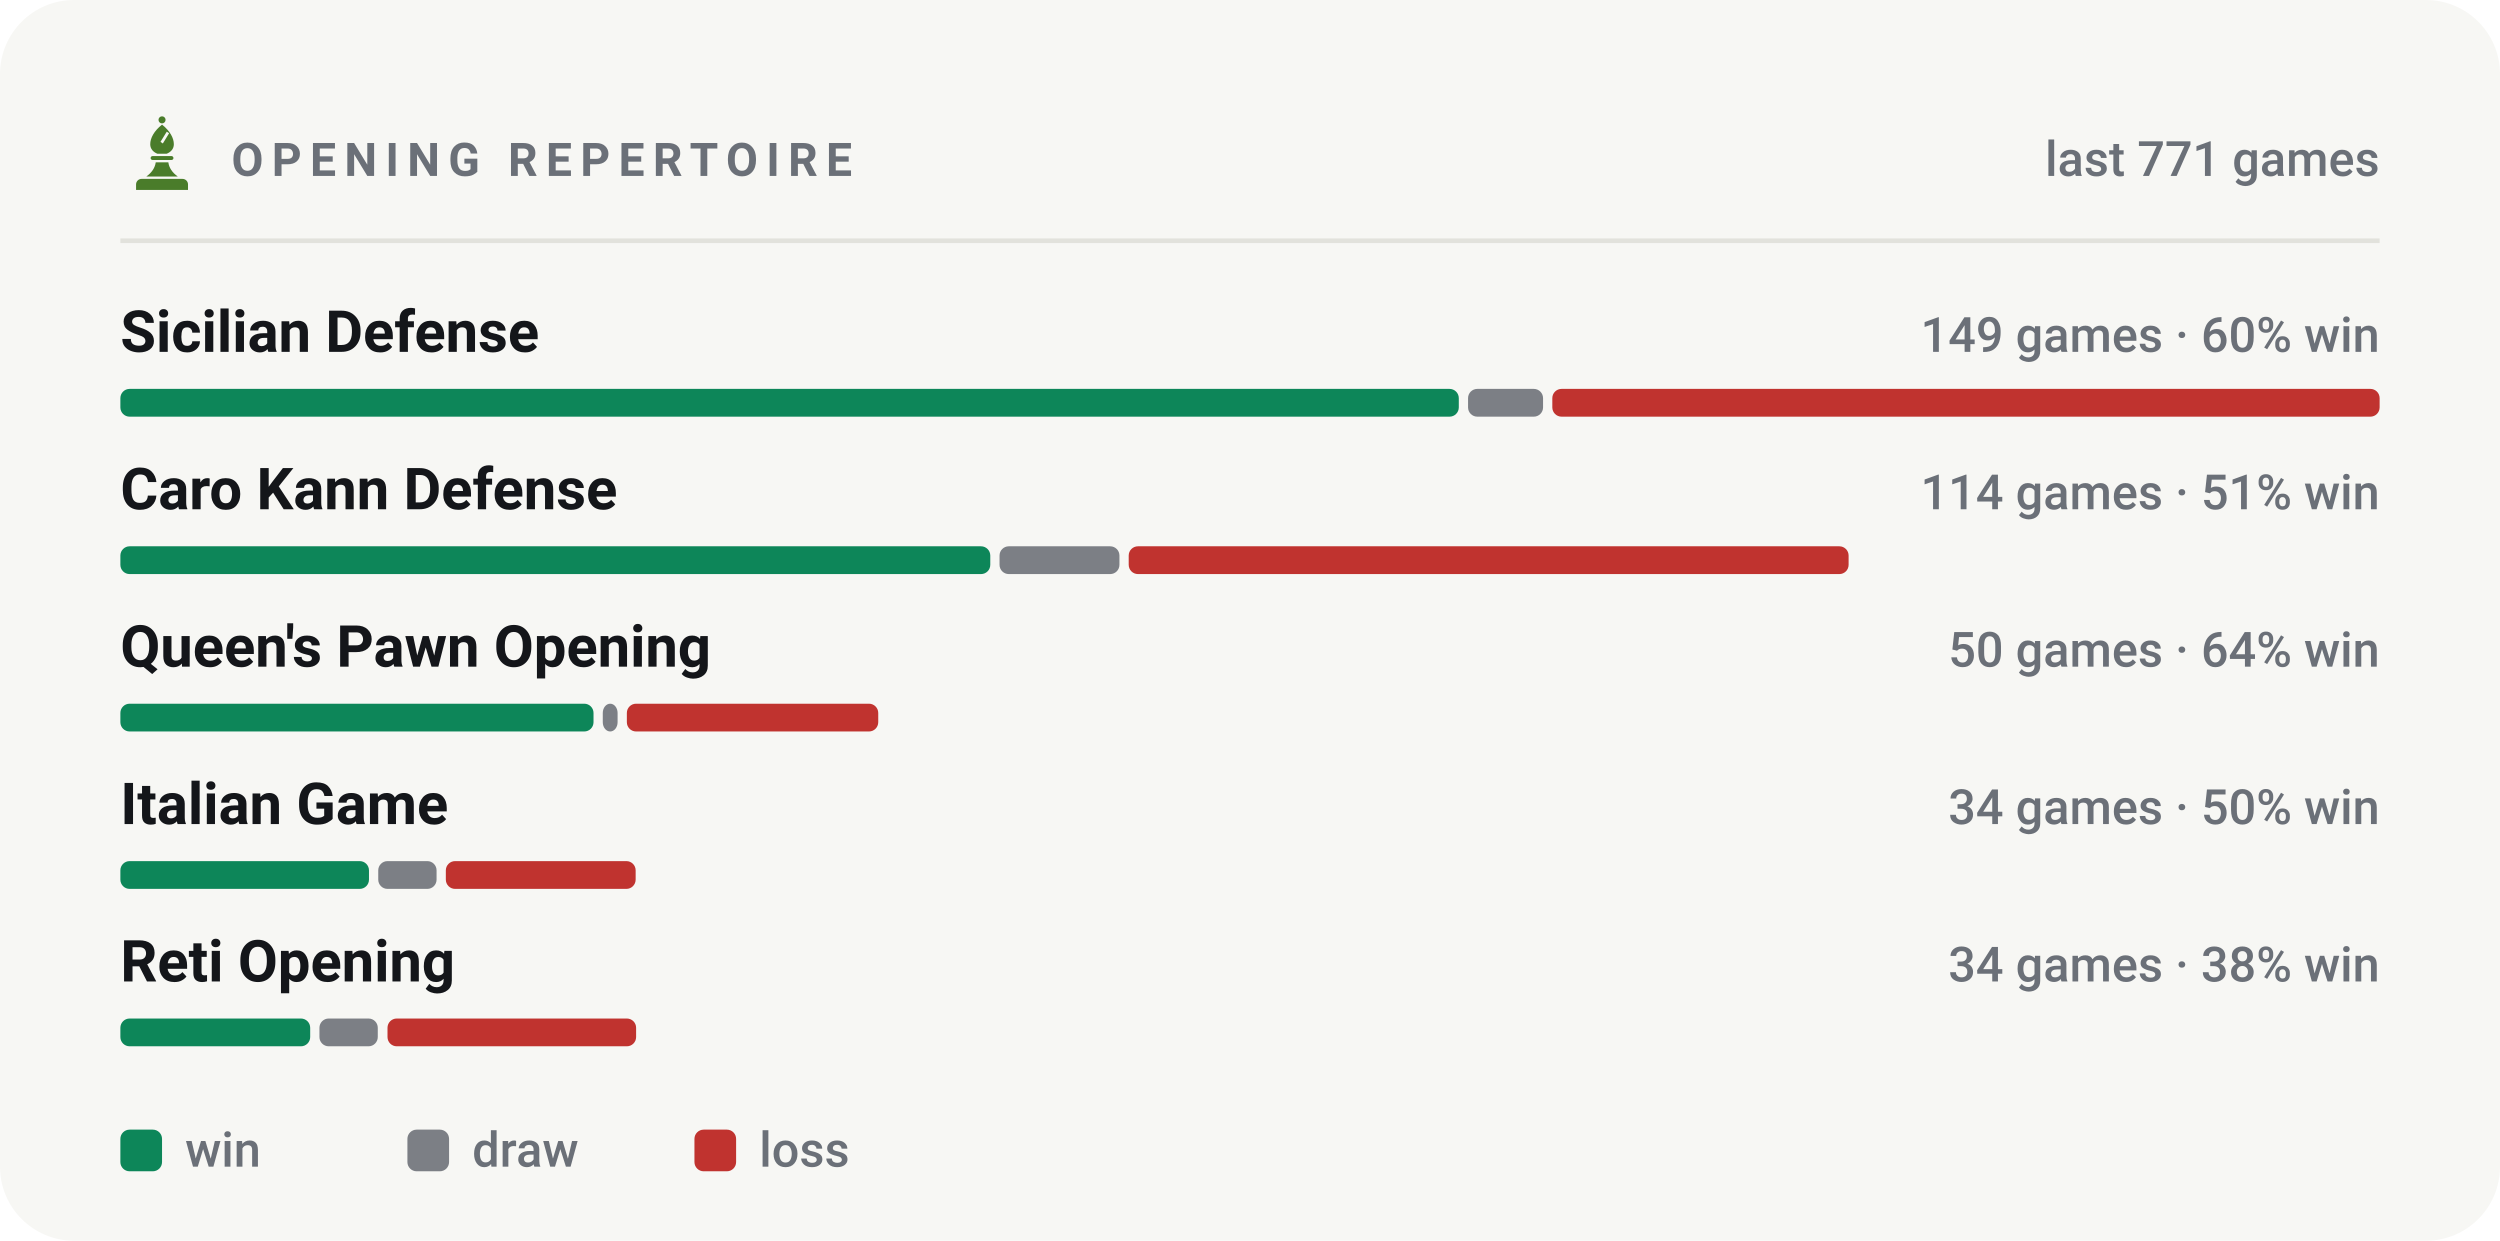
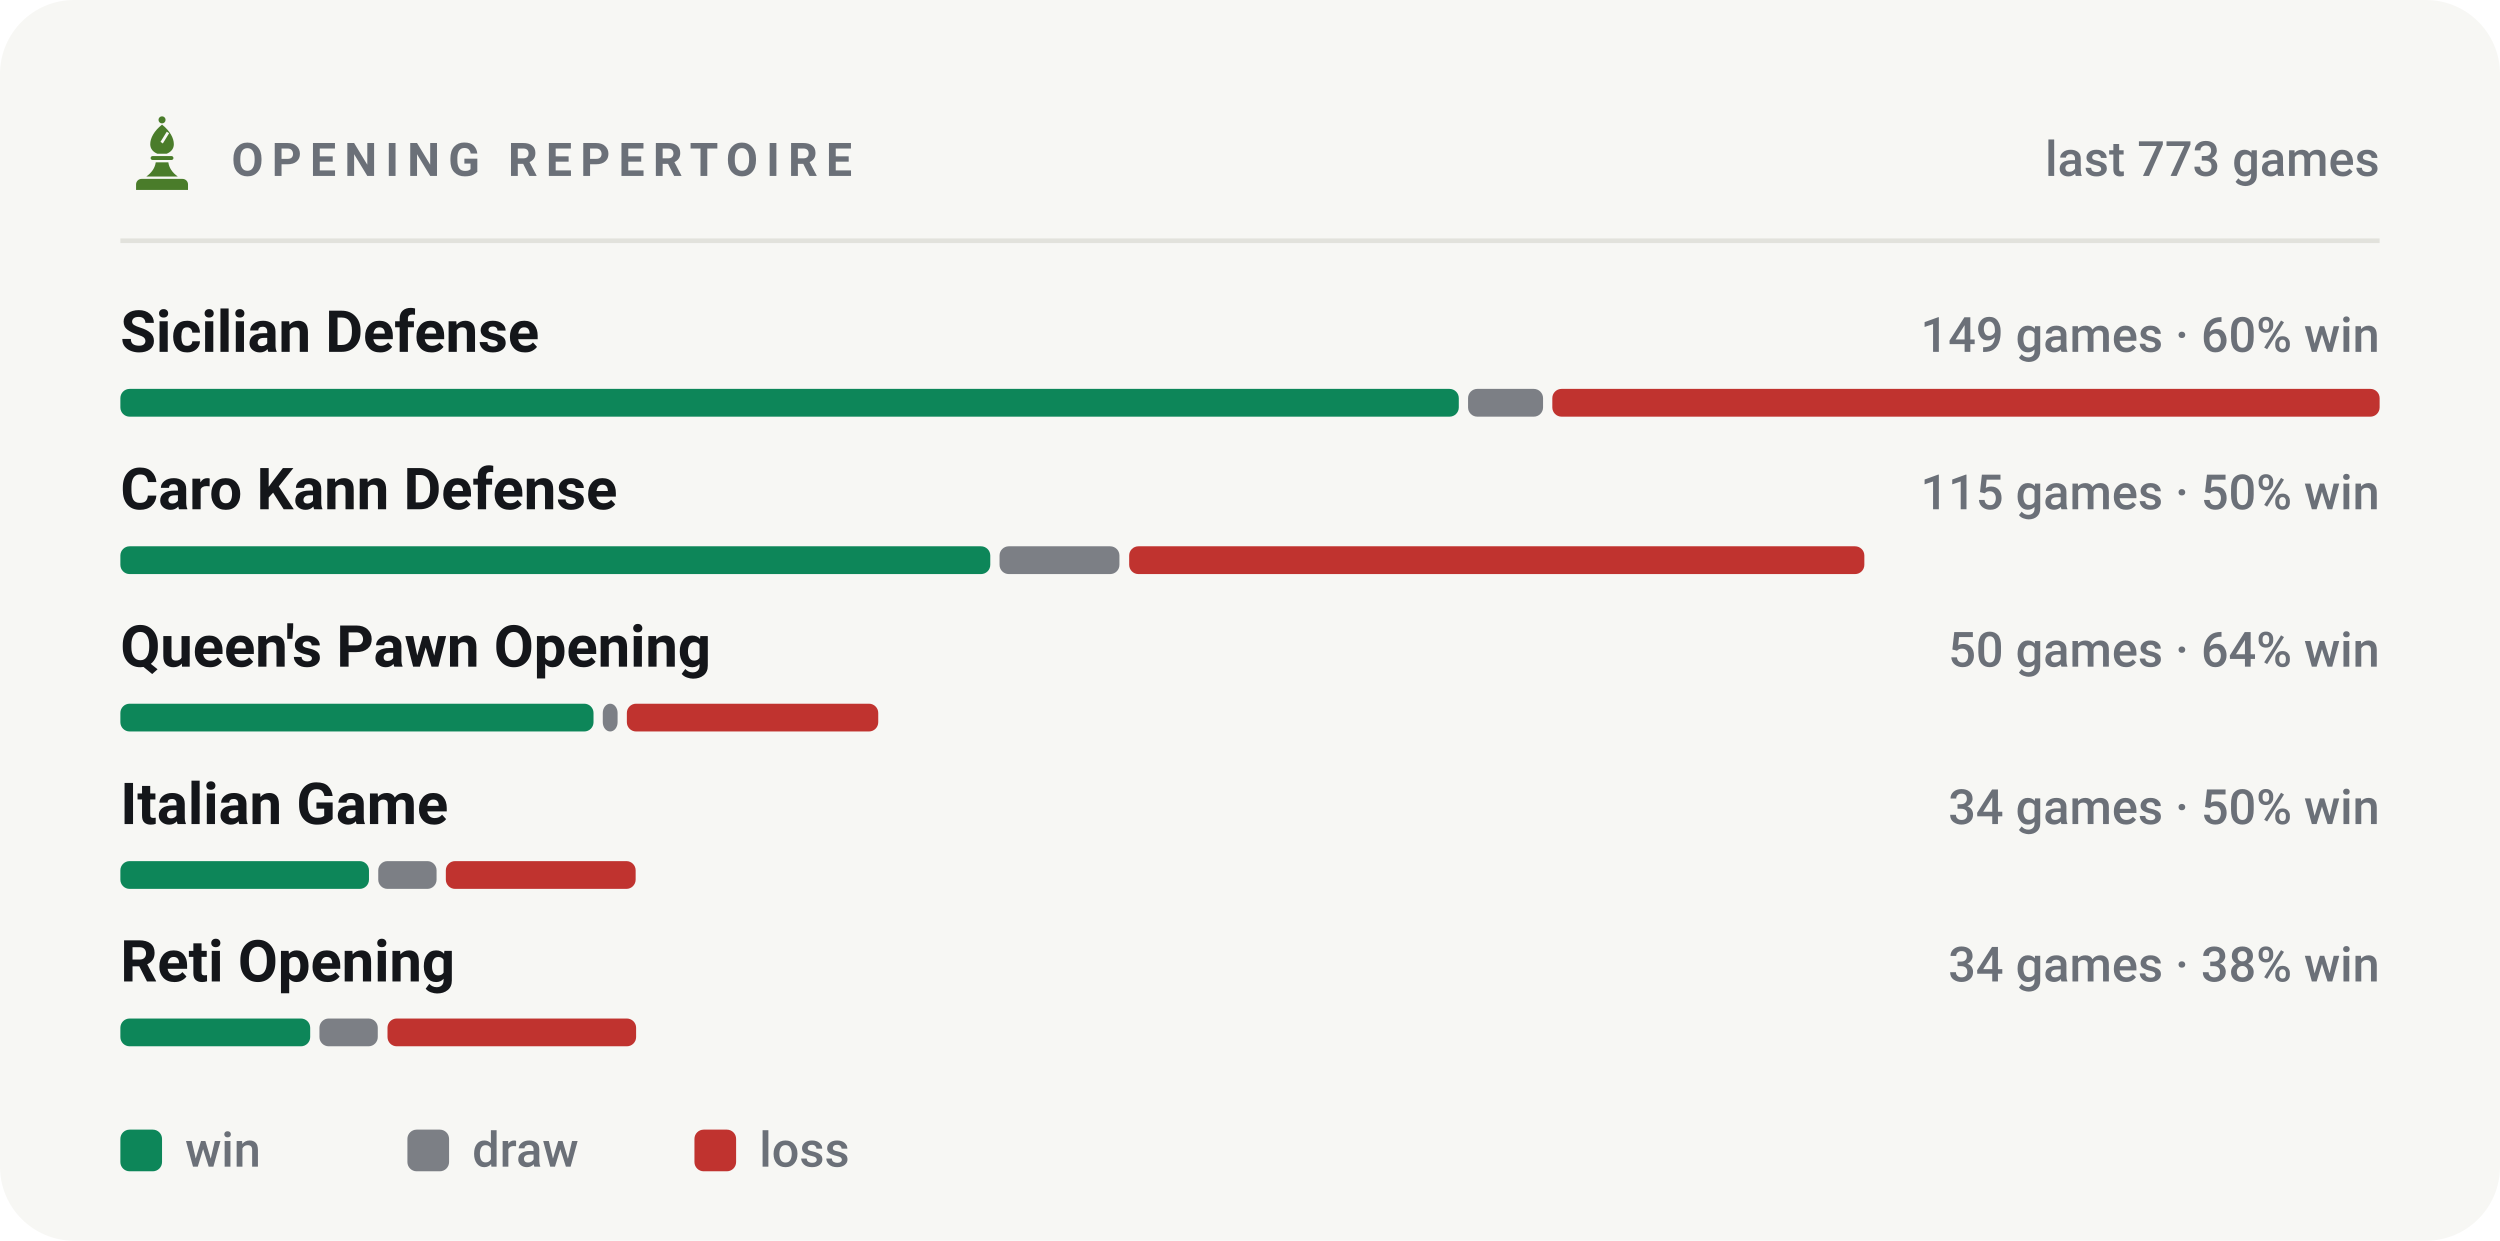
<svg xmlns="http://www.w3.org/2000/svg" viewBox="0 0 540 268" width="540" height="268" role="img" aria-label="Most played openings of bappozl">
  <style>svg{font-family:-apple-system,BlinkMacSystemFont,'Segoe UI',Roboto,'Helvetica Neue',Arial,sans-serif}text{fill:#14161a;white-space:pre}.bg{fill:#f7f7f4}.acc{fill:#4a7c2a}.win{fill:#0d8659}.draw{fill:#7c7f85}.loss{fill:#c0332f}.lbl{font-size:10px;font-weight:600;letter-spacing:.18em;fill:#6b7078}.cap{font-size:10.5px;font-weight:500;fill:#6b7078}.num{font-family:-apple-system,BlinkMacSystemFont,'Segoe UI',Roboto,'Helvetica Neue',Arial,sans-serif;font-weight:700;letter-spacing:-.02em}.tick{font-size:9px;font-weight:500;fill:#6b7078;opacity:.75}.dl{font-size:10px;font-weight:600}.rule{stroke:#e2e2dc;stroke-width:1;fill:none}.grid{stroke:#e2e2dc;stroke-width:1;fill:none;opacity:.7}.ln{fill:none;stroke:#4a7c2a;stroke-width:2;stroke-linecap:round;stroke-linejoin:round}.ring{stroke:#f7f7f4;stroke-width:2}.hollow{fill:none;stroke-width:1.5}.sq{fill:#14161a;opacity:.035}</style>
  <rect class="bg" width="540" height="268" rx="16" />
  <g class="acc" transform="translate(26.5,24.7) scale(0.17)">
    <circle cx="50" cy="7" r="4.5" />
    <path fill-rule="evenodd" d="M50 13C60 21 65 30 65 38c0 6-4 10-9 12H44c-5-2-9-6-9-12 0-8 5-17 15-25zM56 22l3 2-8 13-3-2z" />
    <path d="M38 53h24a2.5 2.5 0 0 1 0 5H38a2.5 2.5 0 0 1 0-5z" />
    <path d="M42 61h16c1 7 5 13 12 18H30c7-5 11-11 12-18z" />
    <path d="M24 82h52a7 7 0 0 1 7 7v7H17v-7a7 7 0 0 1 7-7z" />
  </g>
  <text class="lbl" x="50" y="38">OPENING REPERTOIRE</text>
-   <text class="cap" x="514" y="38" text-anchor="end">last 771 games</text>
+   <text class="cap" x="514" y="38" text-anchor="end">last 773 games</text>
  <line class="rule" x1="26" y1="52" x2="514" y2="52" />
  <text x="26" y="76" style="font-size:12.5px;font-weight:600">Sicilian Defense</text>
  <text class="cap" x="514" y="76" text-anchor="end">149 games · 60% win</text>
  <rect x="26.0" y="84" width="289.1" height="6" rx="2" fill="#0d8659" />
  <rect x="317.1" y="84" width="16.2" height="6" rx="2" fill="#7c7f85" />
  <rect x="335.3" y="84" width="178.7" height="6" rx="2" fill="#c0332f" />
  <text x="26" y="110" style="font-size:12.5px;font-weight:600">Caro Kann Defense</text>
-   <text class="cap" x="514" y="110" text-anchor="end">114 games · 51% win</text>
+   <text class="cap" x="514" y="110" text-anchor="end">115 games · 50% win</text>
  <rect x="26.0" y="118" width="187.9" height="6" rx="2" fill="#0d8659" />
  <rect x="215.9" y="118" width="25.9" height="6" rx="2" fill="#7c7f85" />
-   <rect x="243.8" y="118" width="155.5" height="6" rx="2" fill="#c0332f" />
+   <rect x="243.9" y="118" width="158.8" height="6" rx="2" fill="#c0332f" />
  <text x="26" y="144" style="font-size:12.5px;font-weight:600">Queen's Pawn Opening</text>
  <text class="cap" x="514" y="144" text-anchor="end">50 games · 64% win</text>
  <rect x="26.0" y="152" width="102.2" height="6" rx="2" fill="#0d8659" />
  <rect x="130.2" y="152" width="3.2" height="6" rx="2" fill="#7c7f85" />
  <rect x="135.4" y="152" width="54.3" height="6" rx="2" fill="#c0332f" />
  <text x="26" y="178" style="font-size:12.5px;font-weight:600">Italian Game</text>
  <text class="cap" x="514" y="178" text-anchor="end">34 games · 50% win</text>
  <rect x="26.0" y="186" width="53.7" height="6" rx="2" fill="#0d8659" />
  <rect x="81.7" y="186" width="12.6" height="6" rx="2" fill="#7c7f85" />
  <rect x="96.3" y="186" width="41.0" height="6" rx="2" fill="#c0332f" />
  <text x="26" y="212" style="font-size:12.5px;font-weight:600">Reti Opening</text>
  <text class="cap" x="514" y="212" text-anchor="end">34 games · 38% win</text>
  <rect x="26.0" y="220" width="41.0" height="6" rx="2" fill="#0d8659" />
  <rect x="69.0" y="220" width="12.6" height="6" rx="2" fill="#7c7f85" />
  <rect x="83.7" y="220" width="53.7" height="6" rx="2" fill="#c0332f" />
  <rect x="26" y="244" width="9" height="9" rx="2" fill="#0d8659" />
  <text class="cap" x="40" y="252">win</text>
  <rect x="88" y="244" width="9" height="9" rx="2" fill="#7c7f85" />
  <text class="cap" x="102" y="252">draw</text>
  <rect x="150" y="244" width="9" height="9" rx="2" fill="#c0332f" />
  <text class="cap" x="164" y="252">loss</text>
</svg>
